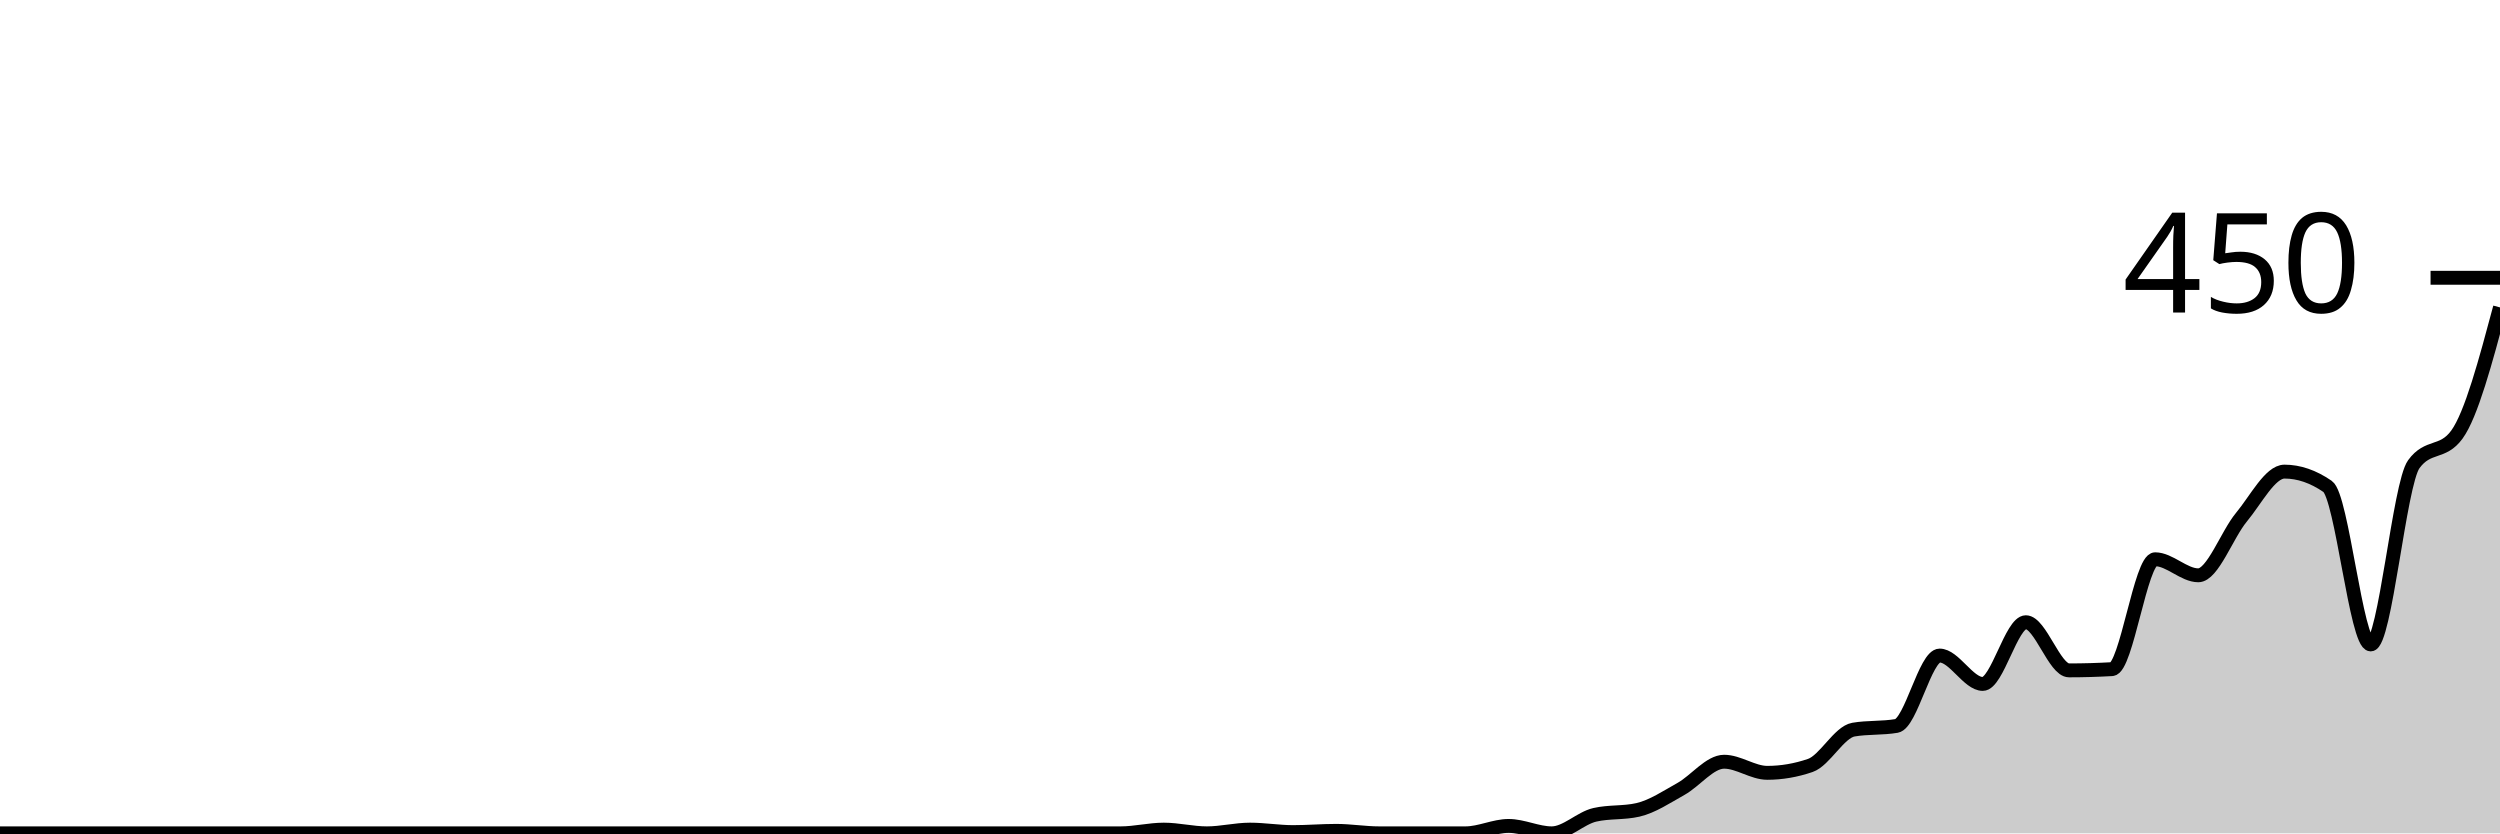
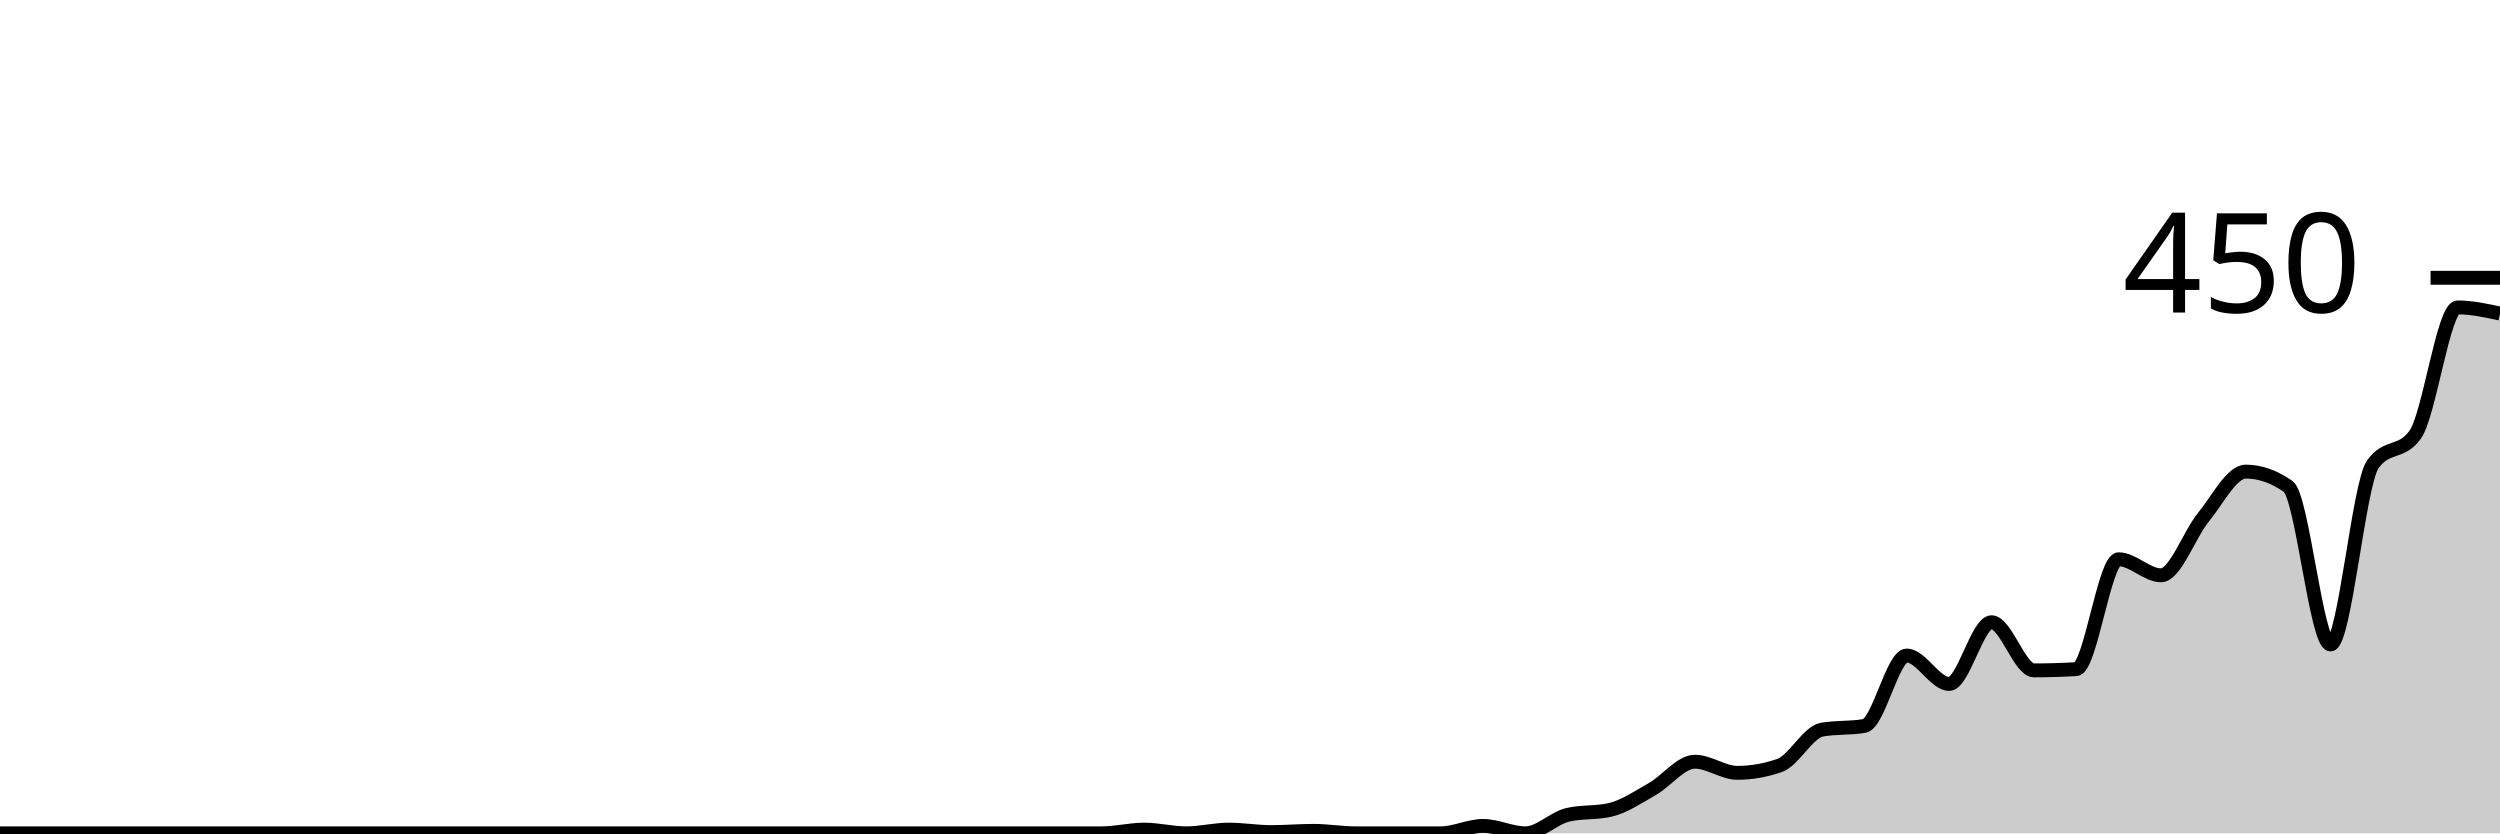
<svg xmlns="http://www.w3.org/2000/svg" viewBox="0 0 180 60">
  <g transform="translate(0,20)">
-     <path class="area" fill="rgba(0, 0, 0, 0.2)" d="M0,40C1.034,40,2.069,40,3.103,40C4.138,40,5.172,40,6.207,40C7.241,40,8.276,40,9.31,40C10.345,40,11.379,40,12.414,40C13.448,40,14.483,40,15.517,40C16.552,40,17.586,40,18.621,40C19.655,40,20.69,40,21.724,40C22.759,40,23.793,40,24.828,40C25.862,40,26.897,40,27.931,40C28.966,40,30,40,31.034,40C32.069,40,33.103,40,34.138,40C35.172,40,36.207,40,37.241,40C38.276,40,39.31,40,40.345,40C41.379,40,42.414,40,43.448,40C44.483,40,45.517,40,46.552,40C47.586,40,48.621,40,49.655,40C50.69,40,51.724,40,52.759,40C53.793,40,54.828,40,55.862,40C56.897,40,57.931,40,58.966,40C60,40,61.034,40,62.069,40C63.103,40,64.138,40,65.172,40C66.207,40,67.241,40,68.276,40C69.31,40,70.345,40,71.379,40C72.414,40,73.448,40,74.483,40C75.517,40,76.552,40,77.586,40C78.621,40,79.655,40,80.69,40C81.724,40,82.759,39.733,83.793,39.733C84.828,39.733,85.862,40,86.897,40C87.931,40,88.966,39.733,90,39.733C91.034,39.733,92.069,39.911,93.103,39.911C94.138,39.911,95.172,39.822,96.207,39.822C97.241,39.822,98.276,40,99.31,40C100.345,40,101.379,40,102.414,40C103.448,40,104.483,40,105.517,40C106.552,40,107.586,39.467,108.621,39.467C109.655,39.467,110.69,40,111.724,40C112.759,40,113.793,38.904,114.828,38.667C115.862,38.43,116.897,38.548,117.931,38.311C118.966,38.074,120,37.378,121.034,36.8C122.069,36.222,123.103,34.844,124.138,34.844C125.172,34.844,126.207,35.644,127.241,35.644C128.276,35.644,129.31,35.467,130.345,35.111C131.379,34.756,132.414,32.711,133.448,32.533C134.483,32.356,135.517,32.444,136.552,32.267C137.586,32.089,138.621,27.2,139.655,27.2C140.69,27.2,141.724,29.244,142.759,29.244C143.793,29.244,144.828,24.8,145.862,24.8C146.897,24.8,147.931,28.267,148.966,28.267C150,28.267,151.034,28.237,152.069,28.178C153.103,28.119,154.138,20.267,155.172,20.267C156.207,20.267,157.241,21.422,158.276,21.422C159.31,21.422,160.345,18.489,161.379,17.244C162.414,16,163.448,13.956,164.483,13.956C165.517,13.956,166.552,14.311,167.586,15.022C168.621,15.733,169.655,26.4,170.69,26.4C171.724,26.4,172.759,14.844,173.793,13.422C174.828,12,175.862,12.711,176.897,11.289C177.931,9.867,178.966,6,180,2.133L180,40C178.966,40,177.931,40,176.897,40C175.862,40,174.828,40,173.793,40C172.759,40,171.724,40,170.69,40C169.655,40,168.621,40,167.586,40C166.552,40,165.517,40,164.483,40C163.448,40,162.414,40,161.379,40C160.345,40,159.31,40,158.276,40C157.241,40,156.207,40,155.172,40C154.138,40,153.103,40,152.069,40C151.034,40,150,40,148.966,40C147.931,40,146.897,40,145.862,40C144.828,40,143.793,40,142.759,40C141.724,40,140.69,40,139.655,40C138.621,40,137.586,40,136.552,40C135.517,40,134.483,40,133.448,40C132.414,40,131.379,40,130.345,40C129.31,40,128.276,40,127.241,40C126.207,40,125.172,40,124.138,40C123.103,40,122.069,40,121.034,40C120,40,118.966,40,117.931,40C116.897,40,115.862,40,114.828,40C113.793,40,112.759,40,111.724,40C110.69,40,109.655,40,108.621,40C107.586,40,106.552,40,105.517,40C104.483,40,103.448,40,102.414,40C101.379,40,100.345,40,99.31,40C98.276,40,97.241,40,96.207,40C95.172,40,94.138,40,93.103,40C92.069,40,91.034,40,90,40C88.966,40,87.931,40,86.897,40C85.862,40,84.828,40,83.793,40C82.759,40,81.724,40,80.69,40C79.655,40,78.621,40,77.586,40C76.552,40,75.517,40,74.483,40C73.448,40,72.414,40,71.379,40C70.345,40,69.31,40,68.276,40C67.241,40,66.207,40,65.172,40C64.138,40,63.103,40,62.069,40C61.034,40,60,40,58.966,40C57.931,40,56.897,40,55.862,40C54.828,40,53.793,40,52.759,40C51.724,40,50.69,40,49.655,40C48.621,40,47.586,40,46.552,40C45.517,40,44.483,40,43.448,40C42.414,40,41.379,40,40.345,40C39.31,40,38.276,40,37.241,40C36.207,40,35.172,40,34.138,40C33.103,40,32.069,40,31.034,40C30,40,28.966,40,27.931,40C26.897,40,25.862,40,24.828,40C23.793,40,22.759,40,21.724,40C20.69,40,19.655,40,18.621,40C17.586,40,16.552,40,15.517,40C14.483,40,13.448,40,12.414,40C11.379,40,10.345,40,9.31,40C8.276,40,7.241,40,6.207,40C5.172,40,4.138,40,3.103,40C2.069,40,1.034,40,0,40Z" />
-     <path class="line" stroke="black" fill="none" d="M0,40C1.034,40,2.069,40,3.103,40C4.138,40,5.172,40,6.207,40C7.241,40,8.276,40,9.31,40C10.345,40,11.379,40,12.414,40C13.448,40,14.483,40,15.517,40C16.552,40,17.586,40,18.621,40C19.655,40,20.69,40,21.724,40C22.759,40,23.793,40,24.828,40C25.862,40,26.897,40,27.931,40C28.966,40,30,40,31.034,40C32.069,40,33.103,40,34.138,40C35.172,40,36.207,40,37.241,40C38.276,40,39.31,40,40.345,40C41.379,40,42.414,40,43.448,40C44.483,40,45.517,40,46.552,40C47.586,40,48.621,40,49.655,40C50.69,40,51.724,40,52.759,40C53.793,40,54.828,40,55.862,40C56.897,40,57.931,40,58.966,40C60,40,61.034,40,62.069,40C63.103,40,64.138,40,65.172,40C66.207,40,67.241,40,68.276,40C69.31,40,70.345,40,71.379,40C72.414,40,73.448,40,74.483,40C75.517,40,76.552,40,77.586,40C78.621,40,79.655,40,80.69,40C81.724,40,82.759,39.733,83.793,39.733C84.828,39.733,85.862,40,86.897,40C87.931,40,88.966,39.733,90,39.733C91.034,39.733,92.069,39.911,93.103,39.911C94.138,39.911,95.172,39.822,96.207,39.822C97.241,39.822,98.276,40,99.31,40C100.345,40,101.379,40,102.414,40C103.448,40,104.483,40,105.517,40C106.552,40,107.586,39.467,108.621,39.467C109.655,39.467,110.69,40,111.724,40C112.759,40,113.793,38.904,114.828,38.667C115.862,38.43,116.897,38.548,117.931,38.311C118.966,38.074,120,37.378,121.034,36.8C122.069,36.222,123.103,34.844,124.138,34.844C125.172,34.844,126.207,35.644,127.241,35.644C128.276,35.644,129.31,35.467,130.345,35.111C131.379,34.756,132.414,32.711,133.448,32.533C134.483,32.356,135.517,32.444,136.552,32.267C137.586,32.089,138.621,27.2,139.655,27.2C140.69,27.2,141.724,29.244,142.759,29.244C143.793,29.244,144.828,24.8,145.862,24.8C146.897,24.8,147.931,28.267,148.966,28.267C150,28.267,151.034,28.237,152.069,28.178C153.103,28.119,154.138,20.267,155.172,20.267C156.207,20.267,157.241,21.422,158.276,21.422C159.31,21.422,160.345,18.489,161.379,17.244C162.414,16,163.448,13.956,164.483,13.956C165.517,13.956,166.552,14.311,167.586,15.022C168.621,15.733,169.655,26.4,170.69,26.4C171.724,26.4,172.759,14.844,173.793,13.422C174.828,12,175.862,12.711,176.897,11.289C177.931,9.867,178.966,6,180,2.133" />
+     <path class="area" fill="rgba(0, 0, 0, 0.2)" d="M0,40C1.017,40,2.034,40,3.051,40C4.068,40,5.085,40,6.102,40C7.119,40,8.136,40,9.153,40C10.169,40,11.186,40,12.203,40C13.22,40,14.237,40,15.254,40C16.271,40,17.288,40,18.305,40C19.322,40,20.339,40,21.356,40C22.373,40,23.39,40,24.407,40C25.424,40,26.441,40,27.458,40C28.475,40,29.492,40,30.508,40C31.525,40,32.542,40,33.559,40C34.576,40,35.593,40,36.61,40C37.627,40,38.644,40,39.661,40C40.678,40,41.695,40,42.712,40C43.729,40,44.746,40,45.763,40C46.78,40,47.797,40,48.814,40C49.831,40,50.847,40,51.864,40C52.881,40,53.898,40,54.915,40C55.932,40,56.949,40,57.966,40C58.983,40,60,40,61.017,40C62.034,40,63.051,40,64.068,40C65.085,40,66.102,40,67.119,40C68.136,40,69.153,40,70.169,40C71.186,40,72.203,40,73.22,40C74.237,40,75.254,40,76.271,40C77.288,40,78.305,40,79.322,40C80.339,40,81.356,39.733,82.373,39.733C83.39,39.733,84.407,40,85.424,40C86.441,40,87.458,39.733,88.475,39.733C89.492,39.733,90.508,39.911,91.525,39.911C92.542,39.911,93.559,39.822,94.576,39.822C95.593,39.822,96.61,40,97.627,40C98.644,40,99.661,40,100.678,40C101.695,40,102.712,40,103.729,40C104.746,40,105.763,39.467,106.78,39.467C107.797,39.467,108.814,40,109.831,40C110.847,40,111.864,38.904,112.881,38.667C113.898,38.43,114.915,38.548,115.932,38.311C116.949,38.074,117.966,37.378,118.983,36.8C120,36.222,121.017,34.844,122.034,34.844C123.051,34.844,124.068,35.644,125.085,35.644C126.102,35.644,127.119,35.467,128.136,35.111C129.153,34.756,130.169,32.711,131.186,32.533C132.203,32.356,133.22,32.444,134.237,32.267C135.254,32.089,136.271,27.2,137.288,27.2C138.305,27.2,139.322,29.244,140.339,29.244C141.356,29.244,142.373,24.8,143.39,24.8C144.407,24.8,145.424,28.267,146.441,28.267C147.458,28.267,148.475,28.237,149.492,28.178C150.508,28.119,151.525,20.267,152.542,20.267C153.559,20.267,154.576,21.422,155.593,21.422C156.61,21.422,157.627,18.489,158.644,17.244C159.661,16,160.678,13.956,161.695,13.956C162.712,13.956,163.729,14.311,164.746,15.022C165.763,15.733,166.78,26.4,167.797,26.4C168.814,26.4,169.831,14.844,170.847,13.422C171.864,12,172.881,12.711,173.898,11.289C174.915,9.867,175.932,2.133,176.949,2.133C177.966,2.133,178.983,2.356,180,2.578L180,40C178.983,40,177.966,40,176.949,40C175.932,40,174.915,40,173.898,40C172.881,40,171.864,40,170.847,40C169.831,40,168.814,40,167.797,40C166.78,40,165.763,40,164.746,40C163.729,40,162.712,40,161.695,40C160.678,40,159.661,40,158.644,40C157.627,40,156.61,40,155.593,40C154.576,40,153.559,40,152.542,40C151.525,40,150.508,40,149.492,40C148.475,40,147.458,40,146.441,40C145.424,40,144.407,40,143.39,40C142.373,40,141.356,40,140.339,40C139.322,40,138.305,40,137.288,40C136.271,40,135.254,40,134.237,40C133.22,40,132.203,40,131.186,40C130.169,40,129.153,40,128.136,40C127.119,40,126.102,40,125.085,40C124.068,40,123.051,40,122.034,40C121.017,40,120,40,118.983,40C117.966,40,116.949,40,115.932,40C114.915,40,113.898,40,112.881,40C111.864,40,110.847,40,109.831,40C108.814,40,107.797,40,106.78,40C105.763,40,104.746,40,103.729,40C102.712,40,101.695,40,100.678,40C99.661,40,98.644,40,97.627,40C96.61,40,95.593,40,94.576,40C93.559,40,92.542,40,91.525,40C90.508,40,89.492,40,88.475,40C87.458,40,86.441,40,85.424,40C84.407,40,83.39,40,82.373,40C81.356,40,80.339,40,79.322,40C78.305,40,77.288,40,76.271,40C75.254,40,74.237,40,73.22,40C72.203,40,71.186,40,70.169,40C69.153,40,68.136,40,67.119,40C66.102,40,65.085,40,64.068,40C63.051,40,62.034,40,61.017,40C60,40,58.983,40,57.966,40C56.949,40,55.932,40,54.915,40C53.898,40,52.881,40,51.864,40C50.847,40,49.831,40,48.814,40C47.797,40,46.78,40,45.763,40C44.746,40,43.729,40,42.712,40C41.695,40,40.678,40,39.661,40C38.644,40,37.627,40,36.61,40C35.593,40,34.576,40,33.559,40C32.542,40,31.525,40,30.508,40C29.492,40,28.475,40,27.458,40C26.441,40,25.424,40,24.407,40C23.39,40,22.373,40,21.356,40C20.339,40,19.322,40,18.305,40C17.288,40,16.271,40,15.254,40C14.237,40,13.22,40,12.203,40C11.186,40,10.169,40,9.153,40C8.136,40,7.119,40,6.102,40C5.085,40,4.068,40,3.051,40C2.034,40,1.017,40,0,40Z" />
+     <path class="line" stroke="black" fill="none" d="M0,40C1.017,40,2.034,40,3.051,40C4.068,40,5.085,40,6.102,40C7.119,40,8.136,40,9.153,40C10.169,40,11.186,40,12.203,40C13.22,40,14.237,40,15.254,40C16.271,40,17.288,40,18.305,40C19.322,40,20.339,40,21.356,40C22.373,40,23.39,40,24.407,40C25.424,40,26.441,40,27.458,40C28.475,40,29.492,40,30.508,40C31.525,40,32.542,40,33.559,40C34.576,40,35.593,40,36.61,40C37.627,40,38.644,40,39.661,40C40.678,40,41.695,40,42.712,40C43.729,40,44.746,40,45.763,40C46.78,40,47.797,40,48.814,40C49.831,40,50.847,40,51.864,40C52.881,40,53.898,40,54.915,40C55.932,40,56.949,40,57.966,40C58.983,40,60,40,61.017,40C62.034,40,63.051,40,64.068,40C65.085,40,66.102,40,67.119,40C68.136,40,69.153,40,70.169,40C71.186,40,72.203,40,73.22,40C74.237,40,75.254,40,76.271,40C77.288,40,78.305,40,79.322,40C80.339,40,81.356,39.733,82.373,39.733C83.39,39.733,84.407,40,85.424,40C86.441,40,87.458,39.733,88.475,39.733C89.492,39.733,90.508,39.911,91.525,39.911C92.542,39.911,93.559,39.822,94.576,39.822C95.593,39.822,96.61,40,97.627,40C98.644,40,99.661,40,100.678,40C101.695,40,102.712,40,103.729,40C104.746,40,105.763,39.467,106.78,39.467C107.797,39.467,108.814,40,109.831,40C110.847,40,111.864,38.904,112.881,38.667C113.898,38.43,114.915,38.548,115.932,38.311C116.949,38.074,117.966,37.378,118.983,36.8C120,36.222,121.017,34.844,122.034,34.844C123.051,34.844,124.068,35.644,125.085,35.644C126.102,35.644,127.119,35.467,128.136,35.111C129.153,34.756,130.169,32.711,131.186,32.533C132.203,32.356,133.22,32.444,134.237,32.267C135.254,32.089,136.271,27.2,137.288,27.2C138.305,27.2,139.322,29.244,140.339,29.244C141.356,29.244,142.373,24.8,143.39,24.8C144.407,24.8,145.424,28.267,146.441,28.267C147.458,28.267,148.475,28.237,149.492,28.178C150.508,28.119,151.525,20.267,152.542,20.267C153.559,20.267,154.576,21.422,155.593,21.422C156.61,21.422,157.627,18.489,158.644,17.244C159.661,16,160.678,13.956,161.695,13.956C162.712,13.956,163.729,14.311,164.746,15.022C165.763,15.733,166.78,26.4,167.797,26.4C168.814,26.4,169.831,14.844,170.847,13.422C171.864,12,172.881,12.711,173.898,11.289C174.915,9.867,175.932,2.133,176.949,2.133C177.966,2.133,178.983,2.356,180,2.578" />
    <path class="axis-ceiling" stroke-width="1" stroke="black" fill="none" d="M175,0L180,0" />
    <text class="axis-ceiling-label" font-family="sans-serif" text-anchor="end" font-size="10px" x="170" y="2.5">450</text>
  </g>
</svg>
